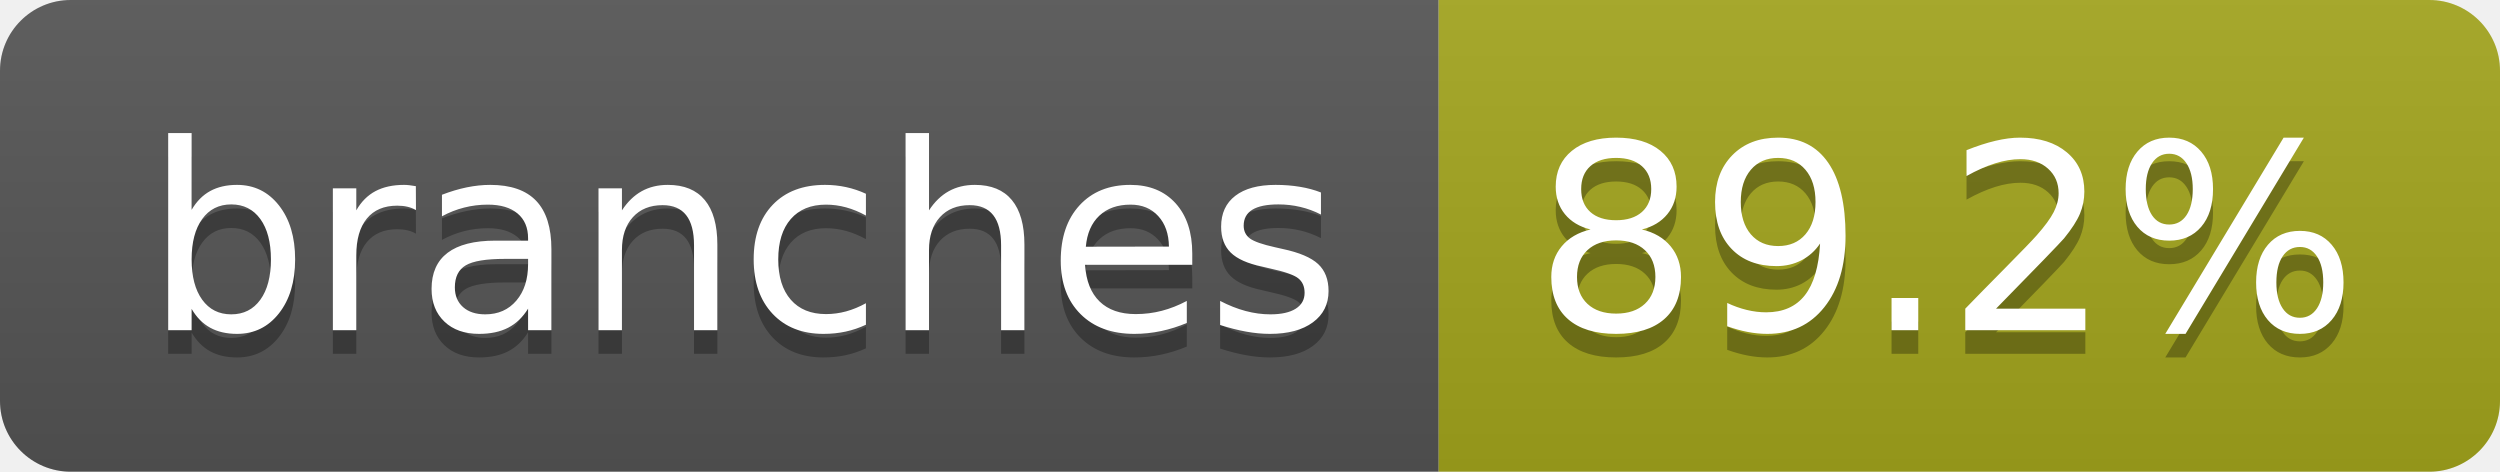
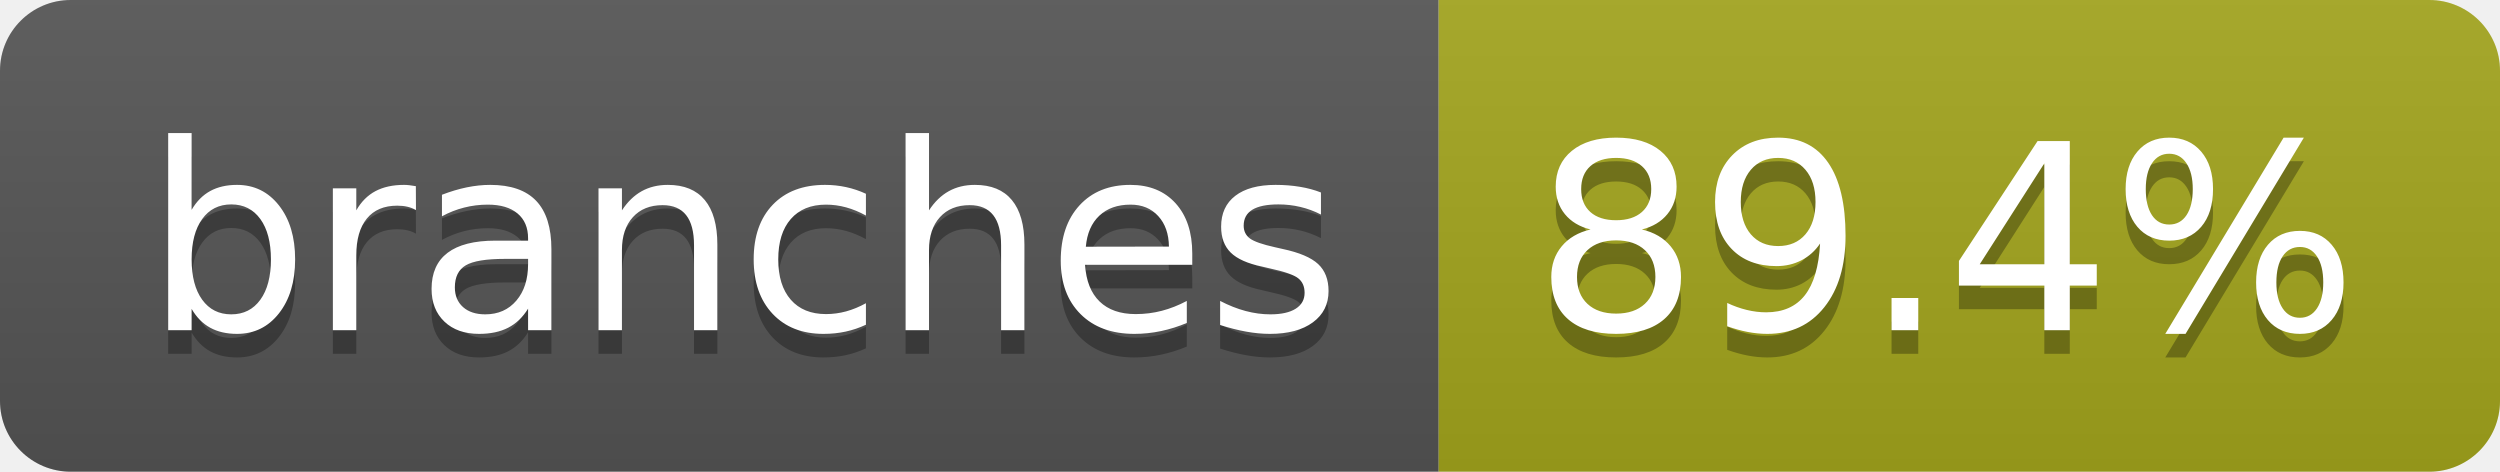
- <svg xmlns="http://www.w3.org/2000/svg" width="106" height="20" role="img" aria-label="branches: 89.2%">
+ <svg xmlns="http://www.w3.org/2000/svg" width="106" height="20" role="img" aria-label="branches: 89.4%">
  <linearGradient id="s" x2="0" y2="100%">
    <stop offset="0" stop-color="#bbb" stop-opacity=".1" />
    <stop offset="1" stop-opacity=".1" />
  </linearGradient>
  <clipPath id="r">
    <rect width="106" height="20" rx="3" fill="#fff" />
  </clipPath>
  <g clip-path="url(#r)">
    <rect width="61" height="20" fill="#555" />
    <rect x="61" width="45" height="20" fill="#a4a61d" />
    <rect width="106" height="20" fill="url(#s)" />
  </g>
  <g fill="#fff" text-anchor="middle" font-family="Verdana,Geneva,DejaVu Sans,sans-serif" text-rendering="geometricPrecision" font-size="110">
    <text aria-hidden="true" x="315" y="150" fill="#010101" fill-opacity=".3" transform="scale(.1)" textLength="507">branches</text>
    <text x="315" y="140" transform="scale(.1)" fill="#fff" textLength="507">branches</text>
-     <text aria-hidden="true" x="825" y="150" fill="#010101" fill-opacity=".3" transform="scale(.1)" textLength="350">89.2%</text>
-     <text x="825" y="140" transform="scale(.1)" fill="#fff" textLength="350">89.2%</text>
+     <text aria-hidden="true" x="825" y="150" fill="#010101" fill-opacity=".3" transform="scale(.1)" textLength="350">89.4%</text>
+     <text x="825" y="140" transform="scale(.1)" fill="#fff" textLength="350">89.4%</text>
  </g>
</svg>
